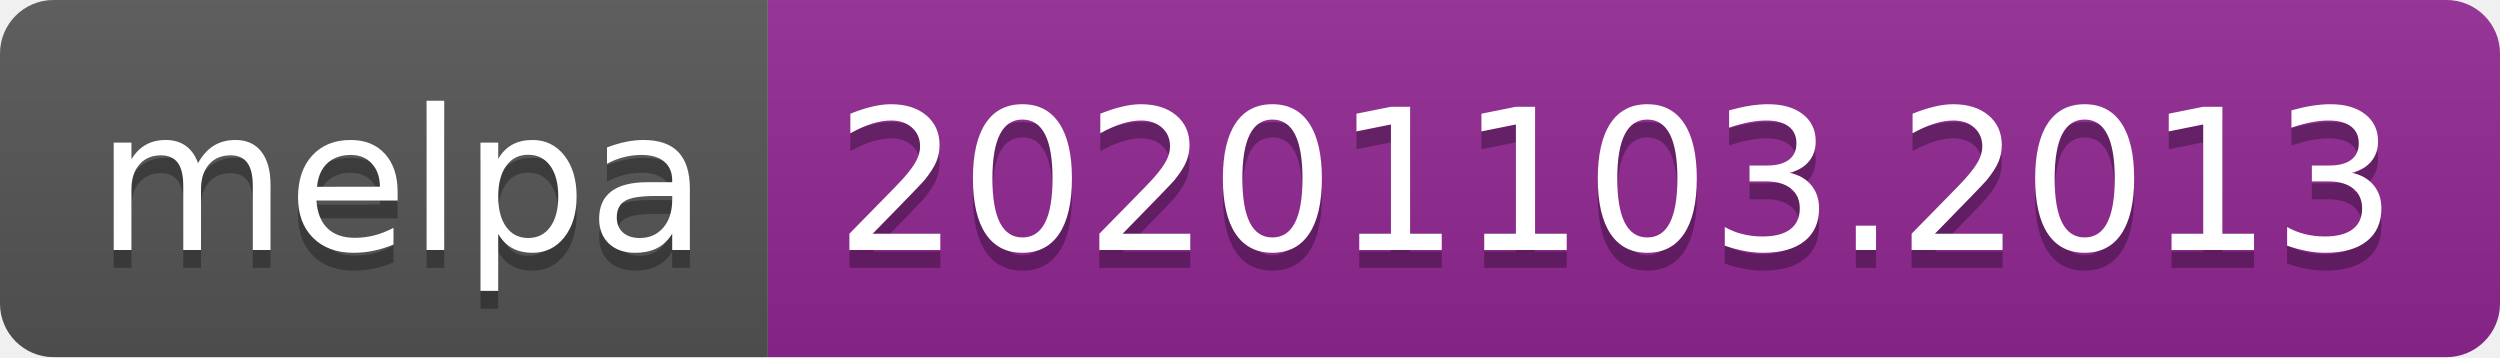
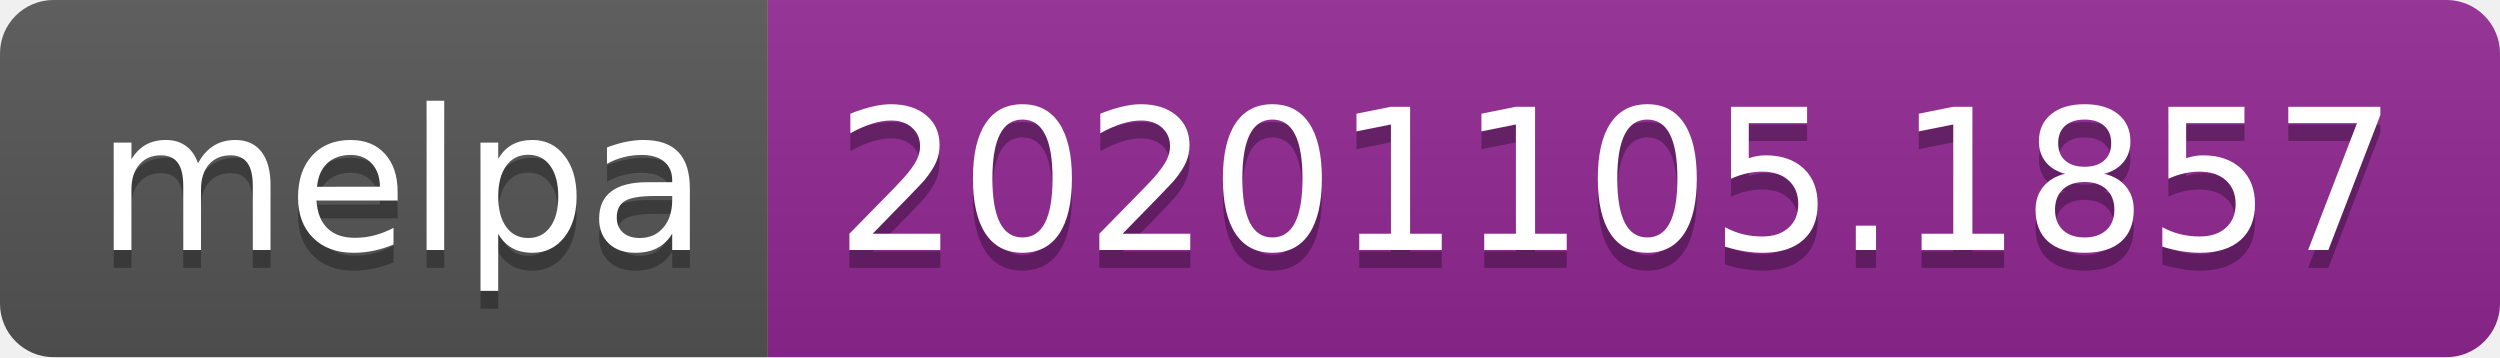
- <svg xmlns="http://www.w3.org/2000/svg" width="140" height="20" role="img" aria-label="melpa: 20201103.2013">
+ <svg xmlns="http://www.w3.org/2000/svg" width="140" height="20" role="img" aria-label="melpa: 20201105.1857">
  <linearGradient id="s" x2="0" y2="100%">
    <stop offset="0" stop-color="#bbb" stop-opacity=".1" />
    <stop offset="1" stop-opacity=".1" />
  </linearGradient>
  <clipPath id="r">
    <rect width="140" height="20" rx="3" fill="#fff" />
  </clipPath>
  <g clip-path="url(#r)">
    <rect width="43" height="20" fill="#555" />
    <rect x="43" width="97" height="20" fill="#922793" />
    <rect width="140" height="20" fill="url(#s)" />
  </g>
  <g fill="#fff" text-anchor="middle" font-family="Verdana,Geneva,DejaVu Sans,sans-serif" text-rendering="geometricPrecision" font-size="110">
    <text aria-hidden="true" x="225" y="150" fill="#010101" fill-opacity=".3" transform="scale(.1)" textLength="330">melpa</text>
    <text x="225" y="140" transform="scale(.1)" fill="#fff" textLength="330">melpa</text>
-     <text aria-hidden="true" x="905" y="150" fill="#010101" fill-opacity=".3" transform="scale(.1)" textLength="870">20201103.2013</text>
-     <text x="905" y="140" transform="scale(.1)" fill="#fff" textLength="870">20201103.2013</text>
+     <text aria-hidden="true" x="905" y="150" fill="#010101" fill-opacity=".3" transform="scale(.1)" textLength="870">20201105.1857</text>
+     <text x="905" y="140" transform="scale(.1)" fill="#fff" textLength="870">20201105.1857</text>
  </g>
</svg>
